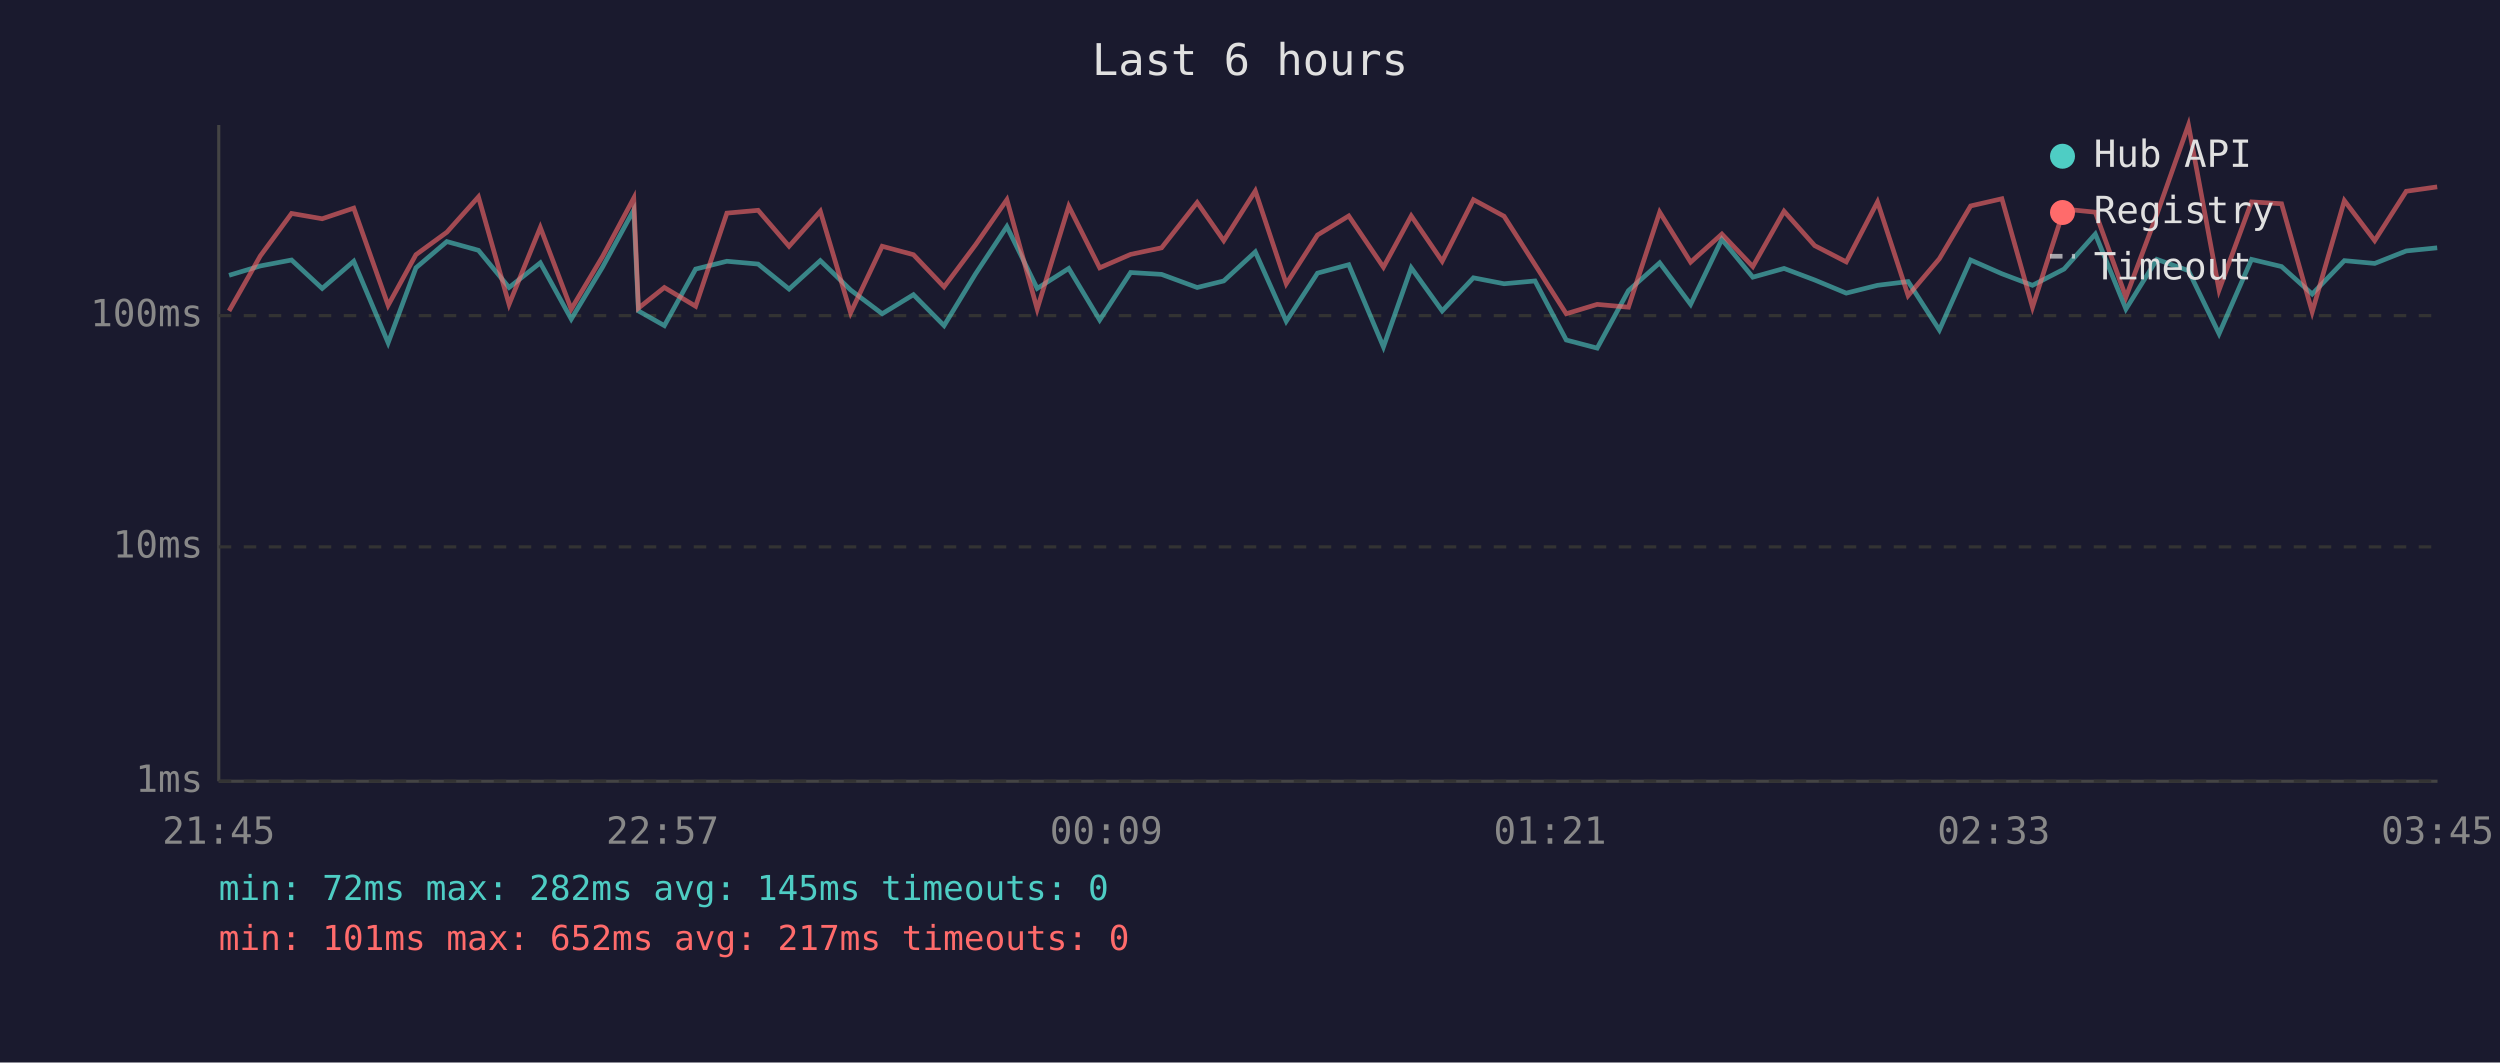
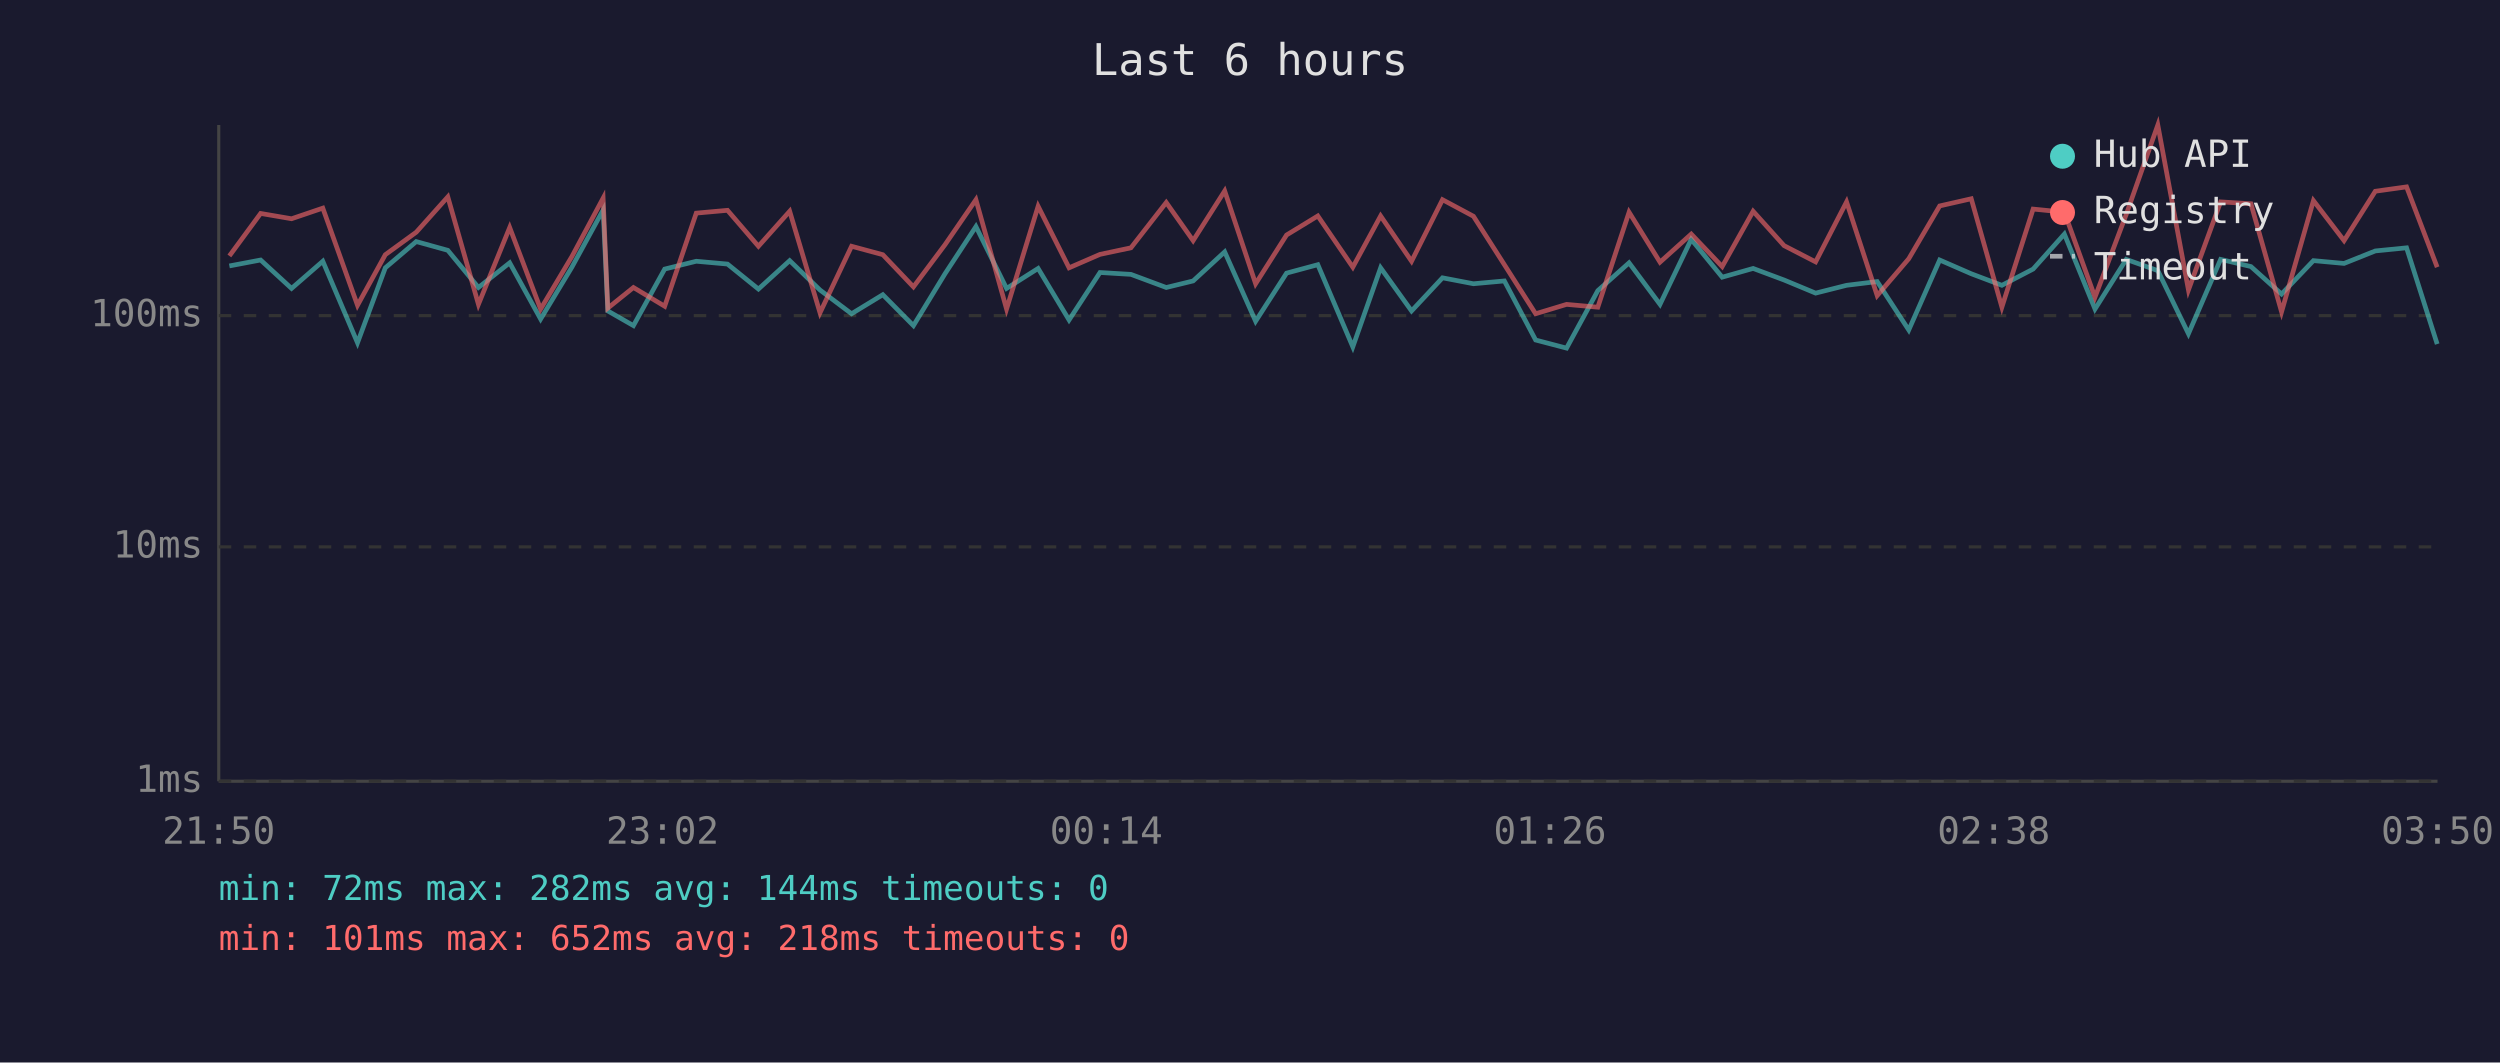
<svg xmlns="http://www.w3.org/2000/svg" viewBox="0 0 800 340" font-family="monospace" font-size="12">
  <rect width="800" height="340" fill="#1a1a2e" />
  <text x="400" y="24" fill="#e0e0e0" font-size="14" text-anchor="middle">Last 6 hours</text>
  <line x1="70" y1="40" x2="70" y2="250" stroke="#444" stroke-width="1" />
  <line x1="70" y1="250" x2="780" y2="250" stroke="#444" stroke-width="1" />
  <line x1="70" y1="250" x2="780" y2="250" stroke="#333" stroke-width="1" stroke-dasharray="4" />
  <text x="65" y="250" fill="#888" text-anchor="end" dominant-baseline="middle">1ms</text>
  <line x1="70" y1="175" x2="780" y2="175" stroke="#333" stroke-width="1" stroke-dasharray="4" />
  <text x="65" y="175" fill="#888" text-anchor="end" dominant-baseline="middle">10ms</text>
  <line x1="70" y1="101" x2="780" y2="101" stroke="#333" stroke-width="1" stroke-dasharray="4" />
  <text x="65" y="101" fill="#888" text-anchor="end" dominant-baseline="middle">100ms</text>
-   <text x="70" y="270" fill="#888" text-anchor="middle">21:45</text>
-   <text x="212" y="270" fill="#888" text-anchor="middle">22:57</text>
-   <text x="354" y="270" fill="#888" text-anchor="middle">00:09</text>
-   <text x="496" y="270" fill="#888" text-anchor="middle">01:21</text>
-   <text x="638" y="270" fill="#888" text-anchor="middle">02:33</text>
-   <text x="780" y="270" fill="#888" text-anchor="middle">03:45</text>
-   <polyline points="73.3,88.1 83.3,85.1 93.3,83.2 103.1,92.3 113.2,83.6 124.2,109.7 133.1,85.7 143.0,77.3 153.1,80.1 162.9,92.0 172.9,84.1 182.8,102.1 192.8,85.5 202.8,67.2 204.3,99.5 212.6,104.2 222.6,86.1 232.6,83.6 242.6,84.5 252.5,92.5 262.5,83.4 272.2,92.8 282.3,100.4 292.3,94.3 302.1,104.2 312.2,87.6 322.2,72.5 331.9,92.3 342.0,85.9 351.9,102.4 361.8,87.2 371.7,87.8 383.1,92.0 391.6,89.9 401.7,80.6 411.6,102.8 421.6,87.4 431.6,84.7 442.7,111.0 451.6,85.7 461.5,99.5 471.5,88.9 481.3,90.8 491.2,89.9 501.2,108.8 511.1,111.4 521.1,93.0 531.1,84.1 541.0,97.4 551.0,76.6 560.9,88.7 570.9,85.9 580.7,89.6 590.8,93.8 600.8,91.3 610.6,90.1 620.6,105.6 630.6,83.2 640.6,87.6 650.4,91.3 660.5,86.1 670.5,74.9 680.3,98.9 690.2,83.0 700.3,86.6 710.1,106.8 720.5,83.0 730.1,85.3 739.9,94.1 750.2,83.4 759.9,84.3 770.0,80.3 779.9,79.3" fill="none" stroke="#4ecdc4" stroke-width="1.5" opacity="0.6" />
-   <polyline points="73.3,99.5 83.3,81.9 93.3,68.3 103.1,70.0 113.2,66.6 124.2,97.7 133.1,81.5 143.0,74.3 153.1,63.0 162.9,97.4 172.9,72.8 182.8,98.9 192.8,82.1 202.8,63.4 204.3,98.6 212.6,92.0 222.6,98.0 232.6,68.2 242.6,67.3 252.5,78.8 262.5,67.6 272.2,100.1 282.3,78.8 292.3,81.5 302.1,91.8 312.2,78.3 322.2,63.9 331.9,98.9 342.0,66.0 351.9,85.7 361.8,81.4 371.7,79.3 383.1,64.8 391.6,77.0 401.7,61.1 411.6,90.8 421.6,75.2 431.6,69.1 442.7,85.5 451.6,69.1 461.5,83.6 471.5,63.9 481.3,69.2 491.2,84.7 501.2,100.4 511.1,97.4 521.1,98.3 531.1,67.9 541.0,83.9 551.0,74.9 560.9,85.3 570.9,67.6 580.7,78.6 590.8,83.8 600.8,64.6 610.6,94.6 620.6,82.8 630.6,65.9 640.6,63.6 650.4,98.3 660.5,66.9 670.5,67.9 680.3,95.1 690.2,68.6 700.3,40.0 710.1,92.8 720.5,64.6 730.1,65.2 739.9,99.8 750.2,64.2 759.9,77.0 770.0,61.2 779.9,59.8" fill="none" stroke="#ff6b6b" stroke-width="1.5" opacity="0.6" />
+   <text x="70" y="270" fill="#888" text-anchor="middle">21:50</text>
+   <text x="212" y="270" fill="#888" text-anchor="middle">23:02</text>
+   <text x="354" y="270" fill="#888" text-anchor="middle">00:14</text>
+   <text x="496" y="270" fill="#888" text-anchor="middle">01:26</text>
+   <text x="638" y="270" fill="#888" text-anchor="middle">02:38</text>
+   <text x="780" y="270" fill="#888" text-anchor="middle">03:50</text>
+   <polyline points="73.4,85.1 83.4,83.2 93.3,92.3 103.3,83.6 114.4,109.7 123.3,85.7 133.2,77.3 143.3,80.1 153.1,92.0 163.1,84.1 173.0,102.1 183.0,85.5 193.0,67.2 194.5,99.5 202.7,104.2 212.7,86.1 222.8,83.6 232.8,84.5 242.7,92.5 252.7,83.4 262.4,92.8 272.5,100.4 282.5,94.3 292.3,104.2 302.4,87.6 312.3,72.5 322.1,92.3 332.2,85.9 342.1,102.4 352.0,87.2 361.9,87.8 373.2,92.0 381.8,89.9 391.9,80.6 401.8,102.8 411.7,87.4 421.7,84.7 432.9,111.0 441.8,85.7 451.7,99.5 461.6,88.9 471.5,90.8 481.4,89.9 491.4,108.8 501.3,111.4 511.3,93.0 521.3,84.1 531.2,97.4 541.2,76.6 551.1,88.7 561.0,85.9 570.9,89.6 581.0,93.8 590.9,91.3 600.7,90.1 610.8,105.6 620.7,83.2 630.8,87.6 640.6,91.3 650.6,86.1 660.6,74.9 670.4,98.9 680.4,83.0 690.5,86.6 700.3,106.8 710.6,83.0 720.3,85.3 730.1,94.1 740.3,83.4 750.1,84.3 760.1,80.3 770.1,79.3 779.9,110.1" fill="none" stroke="#4ecdc4" stroke-width="1.5" opacity="0.6" />
+   <polyline points="73.4,81.9 83.4,68.3 93.3,70.0 103.3,66.6 114.4,97.7 123.3,81.5 133.2,74.3 143.3,63.0 153.1,97.4 163.1,72.8 173.0,98.9 183.0,82.1 193.0,63.4 194.5,98.6 202.7,92.0 212.7,98.0 222.8,68.2 232.8,67.3 242.7,78.8 252.7,67.6 262.4,100.1 272.5,78.8 282.5,81.5 292.3,91.8 302.4,78.3 312.3,63.9 322.1,98.9 332.2,66.0 342.1,85.7 352.0,81.4 361.9,79.3 373.2,64.8 381.8,77.0 391.9,61.1 401.8,90.8 411.7,75.2 421.7,69.1 432.9,85.5 441.8,69.1 451.7,83.6 461.6,63.9 471.5,69.2 481.4,84.7 491.4,100.4 501.3,97.4 511.3,98.3 521.3,67.9 531.2,83.9 541.2,74.9 551.1,85.3 561.0,67.6 570.9,78.6 581.0,83.8 590.9,64.6 600.7,94.6 610.8,82.8 620.7,65.9 630.8,63.6 640.6,98.3 650.6,66.9 660.6,67.9 670.4,95.1 680.4,68.6 690.5,40.0 700.3,92.8 710.6,64.6 720.3,65.2 730.1,99.8 740.3,64.2 750.1,77.0 760.1,61.2 770.1,59.8 779.9,85.5" fill="none" stroke="#ff6b6b" stroke-width="1.5" opacity="0.6" />
  <circle cx="660" cy="50" r="4" fill="#4ecdc4" />
  <text x="670" y="50" fill="#e0e0e0" dominant-baseline="middle">Hub API</text>
  <circle cx="660" cy="68" r="4" fill="#ff6b6b" />
  <text x="670" y="68" fill="#e0e0e0" dominant-baseline="middle">Registry</text>
  <line x1="656" y1="82" x2="664" y2="82" stroke="#e0e0e0" stroke-width="1.5" stroke-dasharray="4,3" opacity="0.7" />
  <text x="670" y="86" fill="#e0e0e0" dominant-baseline="middle">Timeout</text>
-   <text x="70" y="288" fill="#4ecdc4" font-size="11">min: 72ms  max: 282ms  avg: 145ms  timeouts: 0</text>
-   <text x="70" y="304" fill="#ff6b6b" font-size="11">min: 101ms  max: 652ms  avg: 217ms  timeouts: 0</text>
+   <text x="70" y="288" fill="#4ecdc4" font-size="11">min: 72ms  max: 282ms  avg: 144ms  timeouts: 0</text>
+   <text x="70" y="304" fill="#ff6b6b" font-size="11">min: 101ms  max: 652ms  avg: 218ms  timeouts: 0</text>
</svg>
